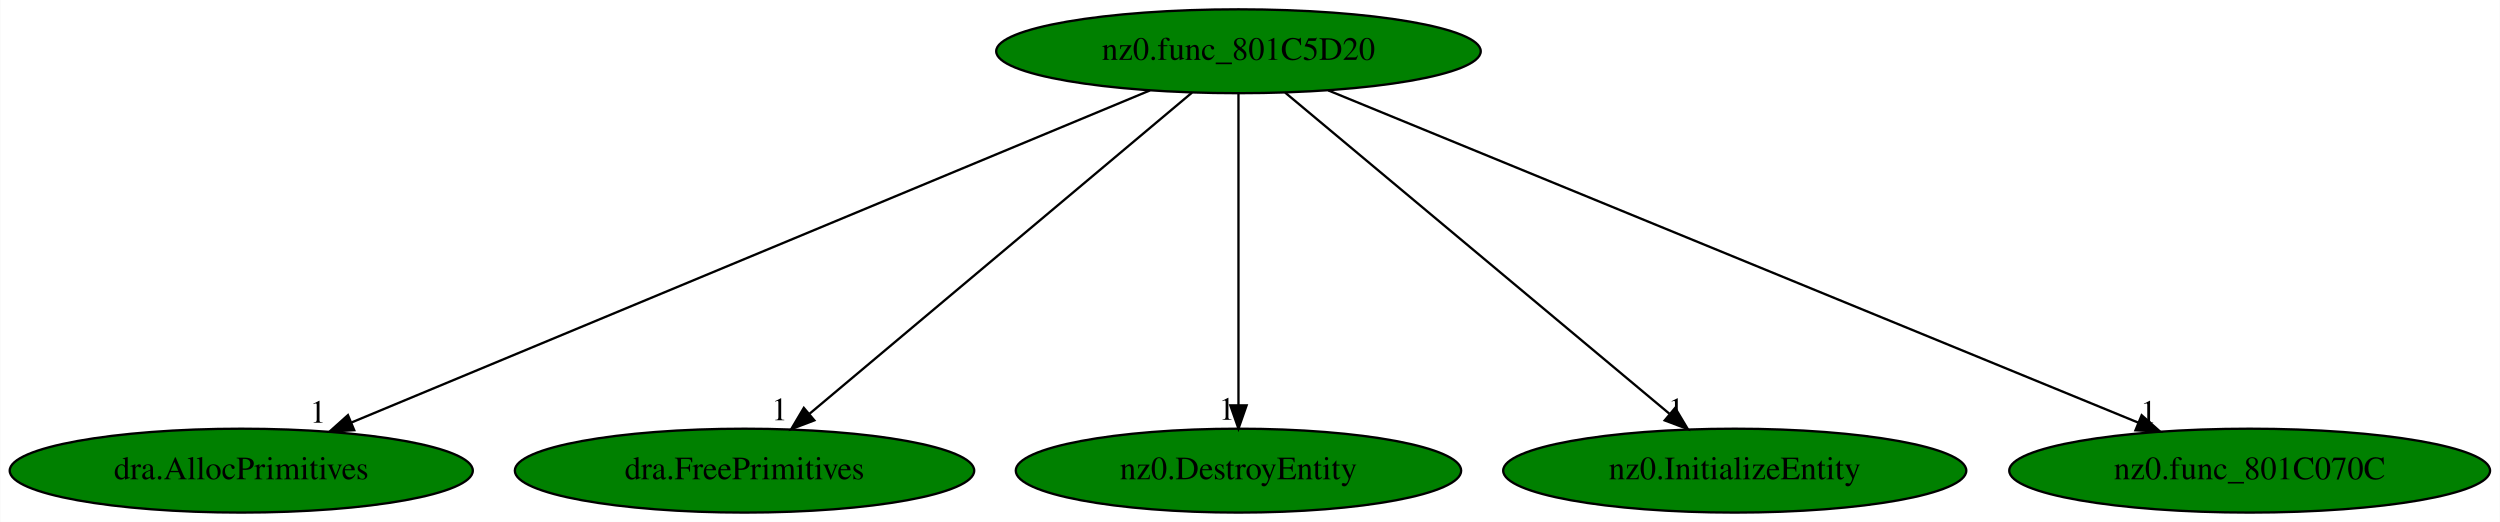
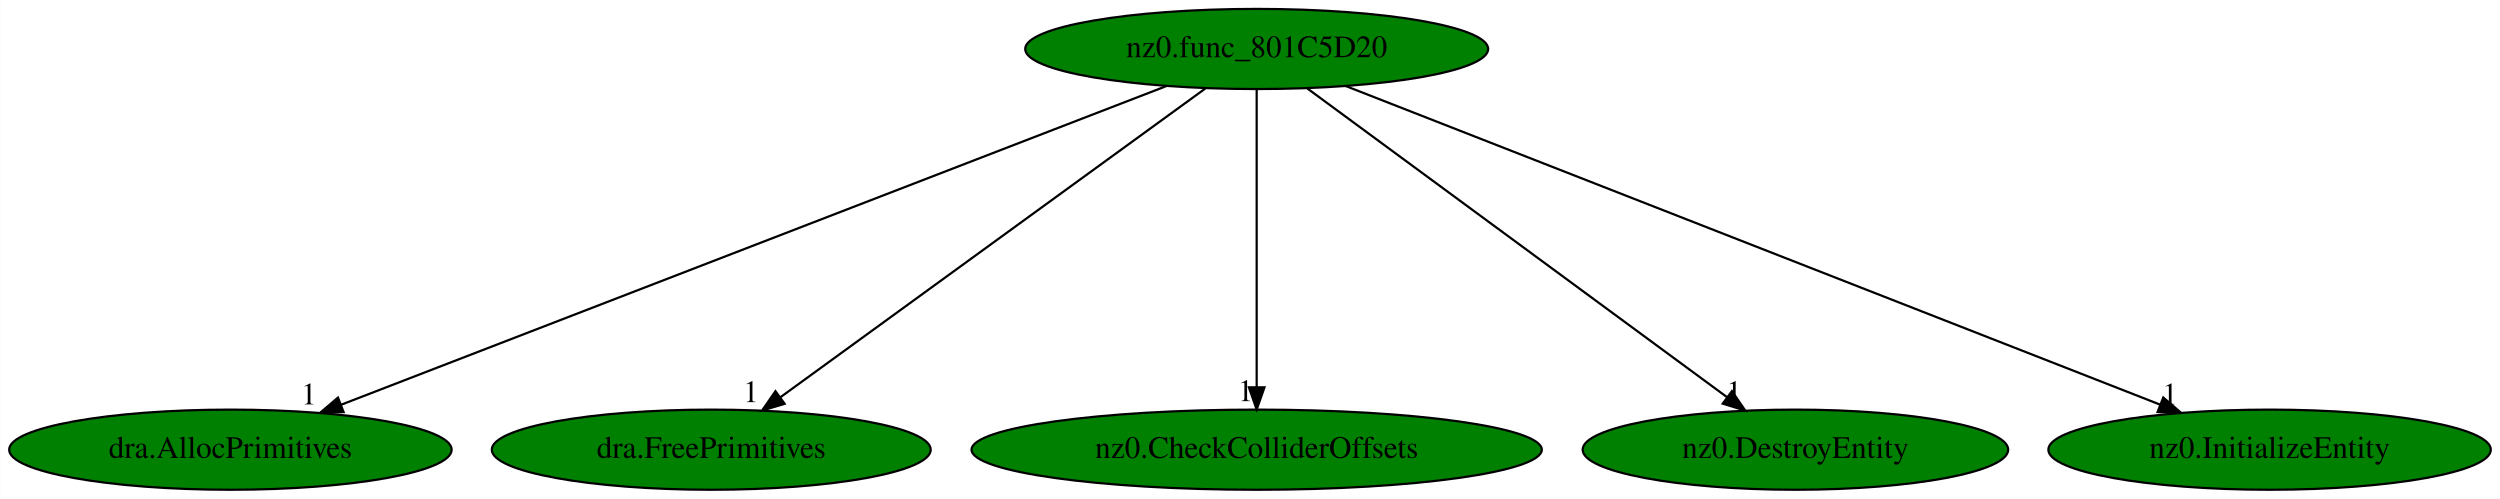
- <svg xmlns="http://www.w3.org/2000/svg" xmlns:xlink="http://www.w3.org/1999/xlink" width="1073pt" height="224pt" viewBox="0.00 0.00 1072.78 224.00">
+ <svg xmlns="http://www.w3.org/2000/svg" xmlns:xlink="http://www.w3.org/1999/xlink" width="1123pt" height="224pt" viewBox="0.00 0.00 1122.88 224.00">
  <g id="graph0" class="graph" transform="scale(1 1) rotate(0) translate(4 220)">
-     <polygon fill="white" stroke="transparent" points="-4,4 -4,-220 1068.78,-220 1068.78,4 -4,4" />
+     <polygon fill="white" stroke="transparent" points="-4,4 -4,-220 1118.88,-220 1118.88,4 -4,4" />
    <g id="node1" class="node">
-       <ellipse fill="green" stroke="black" cx="527.44" cy="-198" rx="103.98" ry="18" />
-       <text text-anchor="middle" x="527.44" y="-194.3" font-family="Times,serif" font-size="14.00">nz0.func_801C5D20</text>
+       <ellipse fill="green" stroke="black" cx="560.44" cy="-198" rx="103.98" ry="18" />
+       <text text-anchor="middle" x="560.44" y="-194.3" font-family="Times,serif" font-size="14.00">nz0.func_801C5D20</text>
    </g>
    <g id="node2" class="node">
      <g id="a_node2">
        <a xlink:href="dra.AllocPrimitives.svg" xlink:title="dra.AllocPrimitives">
          <ellipse fill="green" stroke="black" cx="99.44" cy="-18" rx="99.38" ry="18" />
          <text text-anchor="middle" x="99.44" y="-14.3" font-family="Times,serif" font-size="14.00">dra.AllocPrimitives</text>
        </a>
      </g>
    </g>
    <g id="edge1" class="edge">
-       <path fill="none" stroke="black" d="M489.46,-181.2C411.25,-148.68 232.42,-74.3 146.81,-38.7" />
-       <polygon fill="black" stroke="black" points="147.92,-35.37 137.34,-34.76 145.23,-41.83 147.92,-35.37" />
-       <text text-anchor="middle" x="132.34" y="-38.56" font-family="Times,serif" font-size="14.00">1</text>
+       <path fill="none" stroke="black" d="M519.93,-181.36C435.48,-148.75 240.82,-73.59 149.04,-38.15" />
+       <polygon fill="black" stroke="black" points="150.28,-34.88 139.69,-34.54 147.76,-41.41 150.28,-34.88" />
+       <text text-anchor="middle" x="134.69" y="-38.34" font-family="Times,serif" font-size="14.00">1</text>
    </g>
    <g id="node3" class="node">
      <g id="a_node3">
        <a xlink:href="dra.FreePrimitives.svg" xlink:title="dra.FreePrimitives">
          <ellipse fill="green" stroke="black" cx="315.44" cy="-18" rx="98.58" ry="18" />
          <text text-anchor="middle" x="315.44" y="-14.3" font-family="Times,serif" font-size="14.00">dra.FreePrimitives</text>
        </a>
      </g>
    </g>
    <g id="edge2" class="edge">
-       <path fill="none" stroke="black" d="M507.5,-180.25C469.54,-148.38 386.82,-78.94 343.38,-42.45" />
-       <polygon fill="black" stroke="black" points="345.4,-39.58 335.49,-35.83 340.89,-44.94 345.4,-39.58" />
-       <text text-anchor="middle" x="330.49" y="-39.63" font-family="Times,serif" font-size="14.00">1</text>
+       <path fill="none" stroke="black" d="M537.39,-180.25C493.14,-148.1 396.25,-77.71 346.41,-41.5" />
+       <polygon fill="black" stroke="black" points="348.4,-38.62 338.25,-35.57 344.28,-44.28 348.4,-38.62" />
+       <text text-anchor="middle" x="333.25" y="-39.37" font-family="Times,serif" font-size="14.00">1</text>
    </g>
    <g id="node4" class="node">
      <g id="a_node4">
-         <a xlink:href="nz0.DestroyEntity.svg" xlink:title="nz0.DestroyEntity">
-           <ellipse fill="green" stroke="black" cx="527.44" cy="-18" rx="95.58" ry="18" />
-           <text text-anchor="middle" x="527.44" y="-14.3" font-family="Times,serif" font-size="14.00">nz0.DestroyEntity</text>
+         <a xlink:href="nz0.CheckColliderOffsets.svg" xlink:title="nz0.CheckColliderOffsets">
+           <ellipse fill="green" stroke="black" cx="560.44" cy="-18" rx="128.08" ry="18" />
+           <text text-anchor="middle" x="560.44" y="-14.3" font-family="Times,serif" font-size="14.00">nz0.CheckColliderOffsets</text>
        </a>
      </g>
    </g>
    <g id="edge3" class="edge">
-       <path fill="none" stroke="black" d="M527.44,-179.93C527.44,-148.97 527.44,-83.3 527.44,-46.13" />
-       <polygon fill="black" stroke="black" points="530.94,-46.02 527.44,-36.02 523.94,-46.02 530.94,-46.02" />
-       <text text-anchor="middle" x="522.44" y="-39.82" font-family="Times,serif" font-size="14.00">1</text>
+       <path fill="none" stroke="black" d="M560.44,-179.93C560.44,-148.97 560.44,-83.3 560.44,-46.13" />
+       <polygon fill="black" stroke="black" points="563.94,-46.02 560.44,-36.02 556.94,-46.02 563.94,-46.02" />
+       <text text-anchor="middle" x="555.44" y="-39.82" font-family="Times,serif" font-size="14.00">1</text>
    </g>
    <g id="node5" class="node">
      <g id="a_node5">
-         <a xlink:href="nz0.InitializeEntity.svg" xlink:title="nz0.InitializeEntity">
-           <ellipse fill="green" stroke="black" cx="740.44" cy="-18" rx="99.38" ry="18" />
-           <text text-anchor="middle" x="740.44" y="-14.3" font-family="Times,serif" font-size="14.00">nz0.InitializeEntity</text>
+         <a xlink:href="nz0.DestroyEntity.svg" xlink:title="nz0.DestroyEntity">
+           <ellipse fill="green" stroke="black" cx="802.44" cy="-18" rx="95.58" ry="18" />
+           <text text-anchor="middle" x="802.44" y="-14.3" font-family="Times,serif" font-size="14.00">nz0.DestroyEntity</text>
        </a>
      </g>
    </g>
    <g id="edge4" class="edge">
-       <path fill="none" stroke="black" d="M547.48,-180.25C585.62,-148.38 668.72,-78.94 712.37,-42.45" />
-       <polygon fill="black" stroke="black" points="714.87,-44.93 720.3,-35.83 710.38,-39.56 714.87,-44.93" />
-       <text text-anchor="middle" x="715.3" y="-39.63" font-family="Times,serif" font-size="14.00">1</text>
+       <path fill="none" stroke="black" d="M583.21,-180.25C626.92,-148.1 722.62,-77.71 771.85,-41.5" />
+       <polygon fill="black" stroke="black" points="773.93,-44.32 779.91,-35.57 769.78,-38.68 773.93,-44.32" />
+       <text text-anchor="middle" x="774.91" y="-39.37" font-family="Times,serif" font-size="14.00">1</text>
    </g>
    <g id="node6" class="node">
      <g id="a_node6">
-         <a xlink:href="nz0.func_801C070C.svg" xlink:title="nz0.func_801C070C">
-           <ellipse fill="green" stroke="black" cx="961.44" cy="-18" rx="103.18" ry="18" />
-           <text text-anchor="middle" x="961.44" y="-14.3" font-family="Times,serif" font-size="14.00">nz0.func_801C070C</text>
+         <a xlink:href="nz0.InitializeEntity.svg" xlink:title="nz0.InitializeEntity">
+           <ellipse fill="green" stroke="black" cx="1015.44" cy="-18" rx="99.38" ry="18" />
+           <text text-anchor="middle" x="1015.44" y="-14.3" font-family="Times,serif" font-size="14.00">nz0.InitializeEntity</text>
        </a>
      </g>
    </g>
    <g id="edge5" class="edge">
-       <path fill="none" stroke="black" d="M565.96,-181.2C645.34,-148.65 826.97,-74.15 913.67,-38.59" />
-       <polygon fill="black" stroke="black" points="915.09,-41.79 923.01,-34.76 912.43,-35.32 915.09,-41.79" />
-       <text text-anchor="middle" x="918.01" y="-38.56" font-family="Times,serif" font-size="14.00">1</text>
+       <path fill="none" stroke="black" d="M600.42,-181.36C683.69,-148.78 875.51,-73.74 966.21,-38.26" />
+       <polygon fill="black" stroke="black" points="967.68,-41.44 975.71,-34.54 965.13,-34.93 967.68,-41.44" />
+       <text text-anchor="middle" x="970.71" y="-38.34" font-family="Times,serif" font-size="14.00">1</text>
    </g>
  </g>
</svg>
